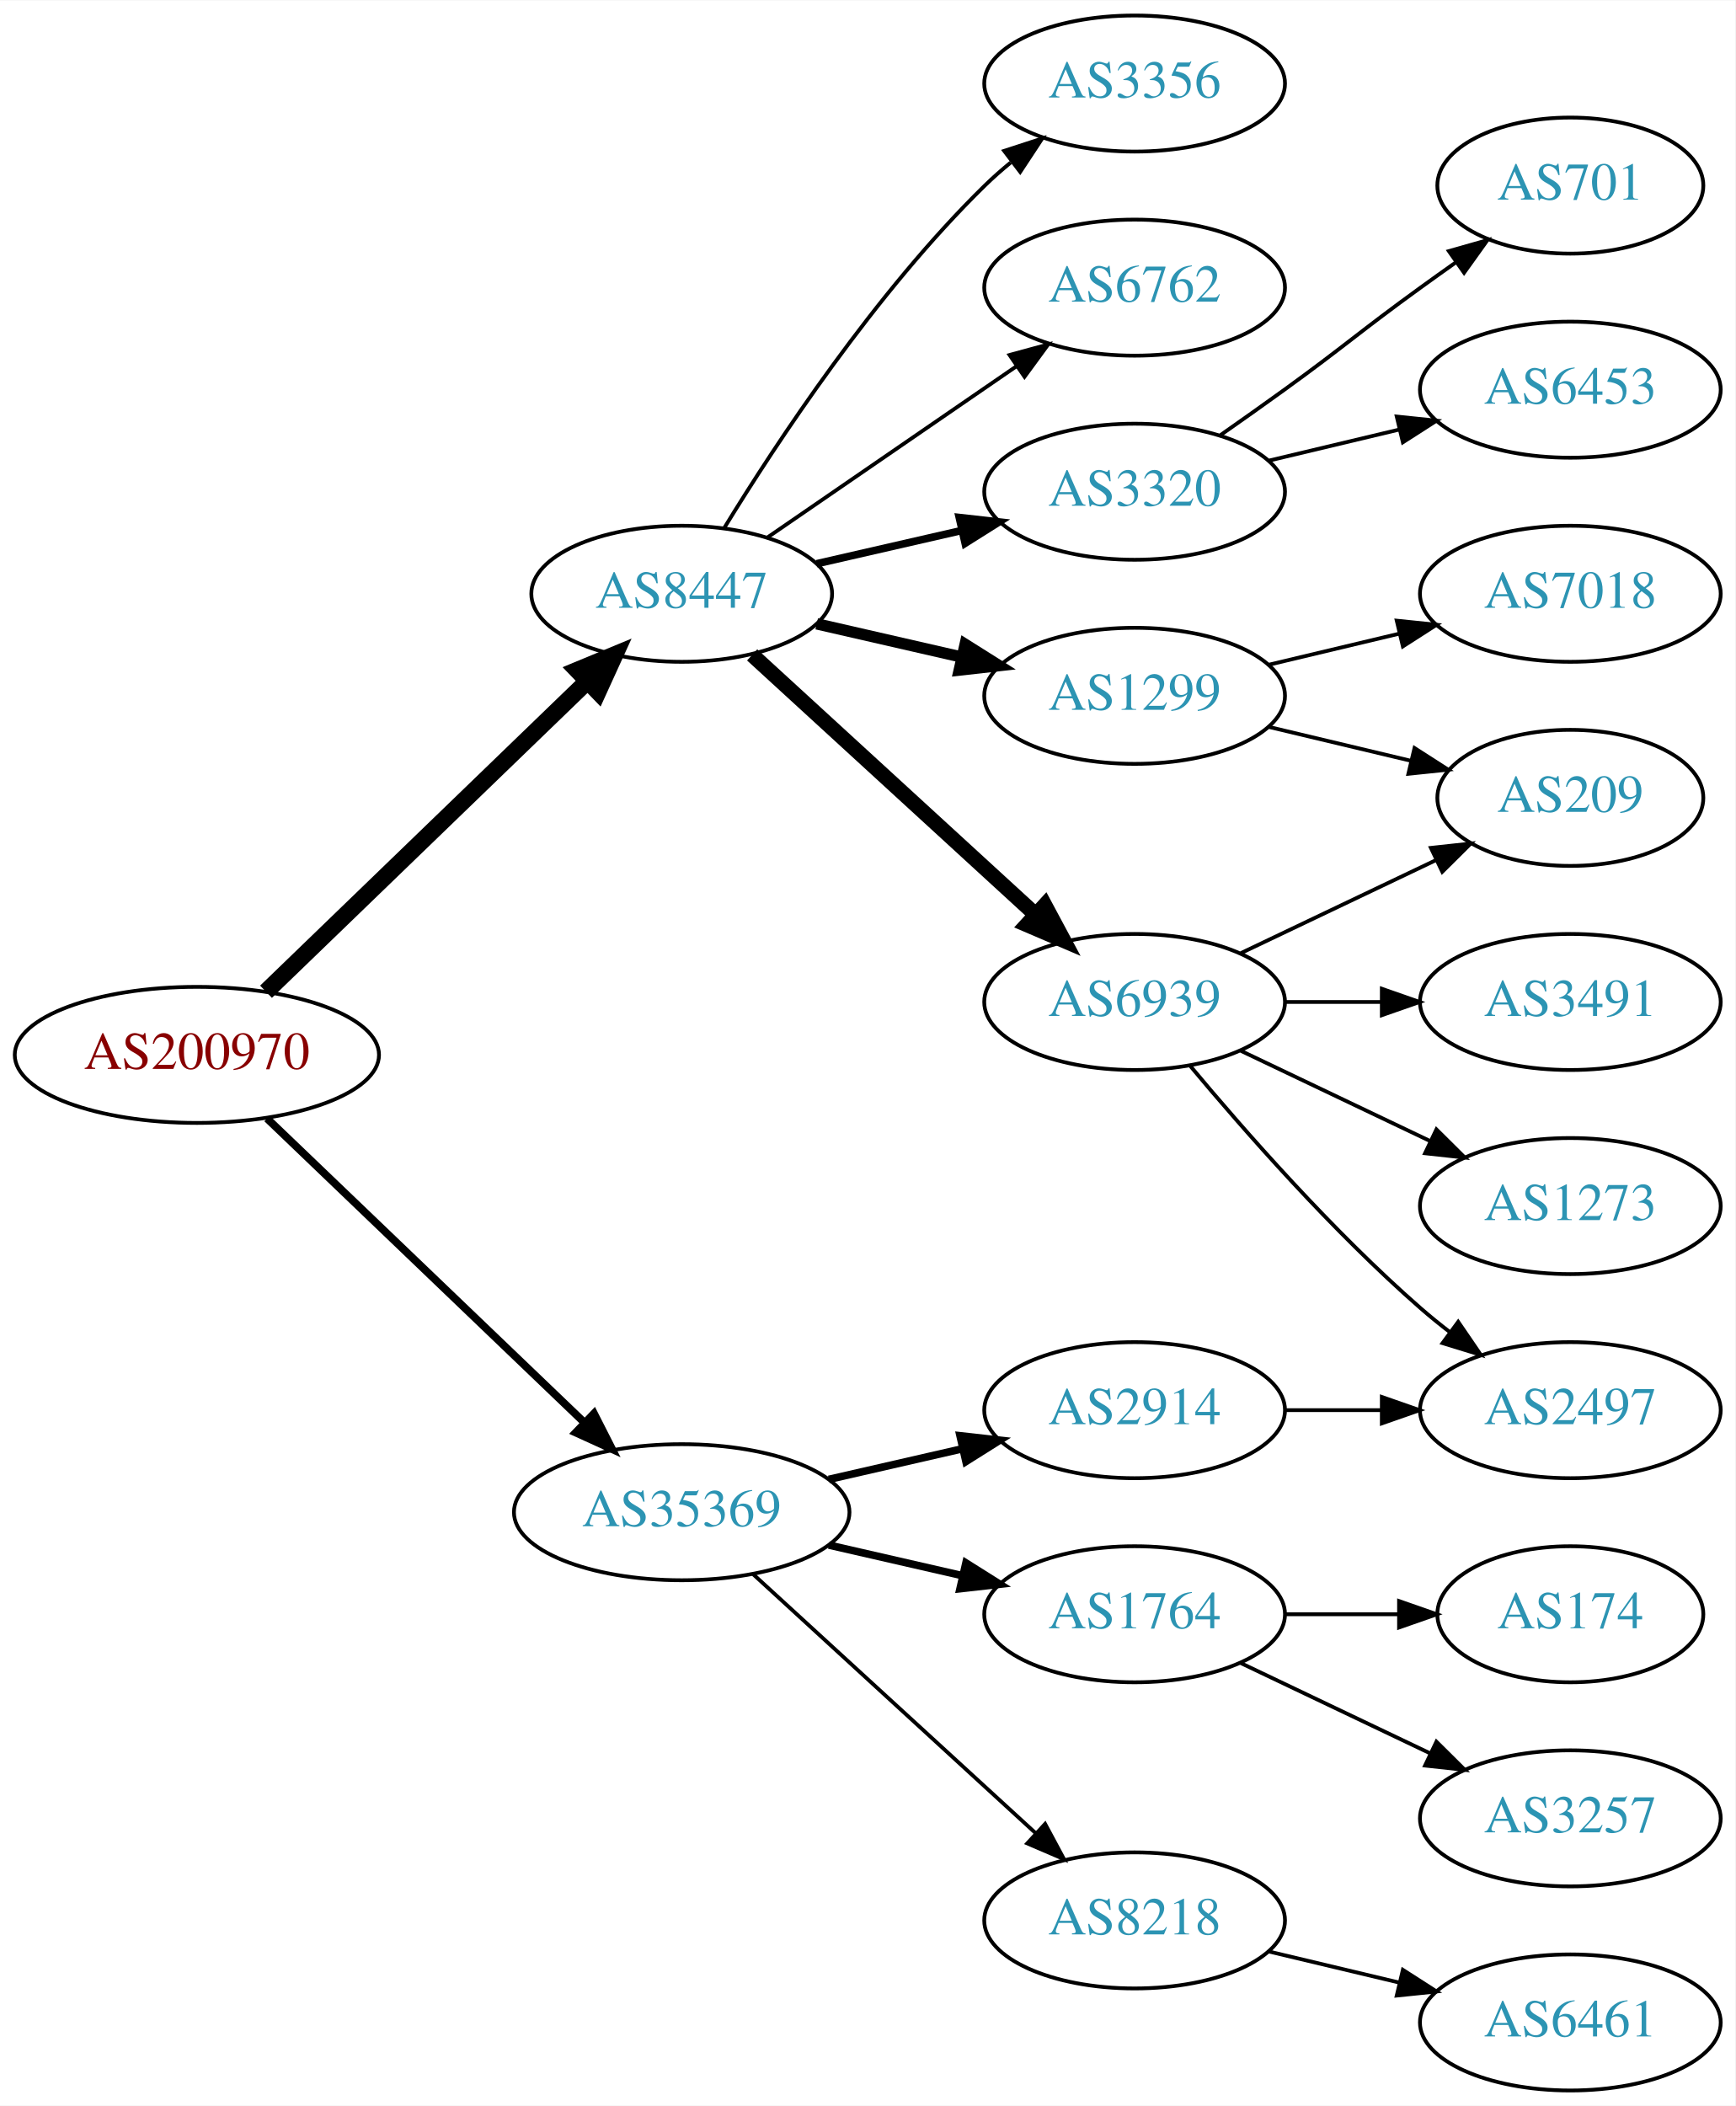
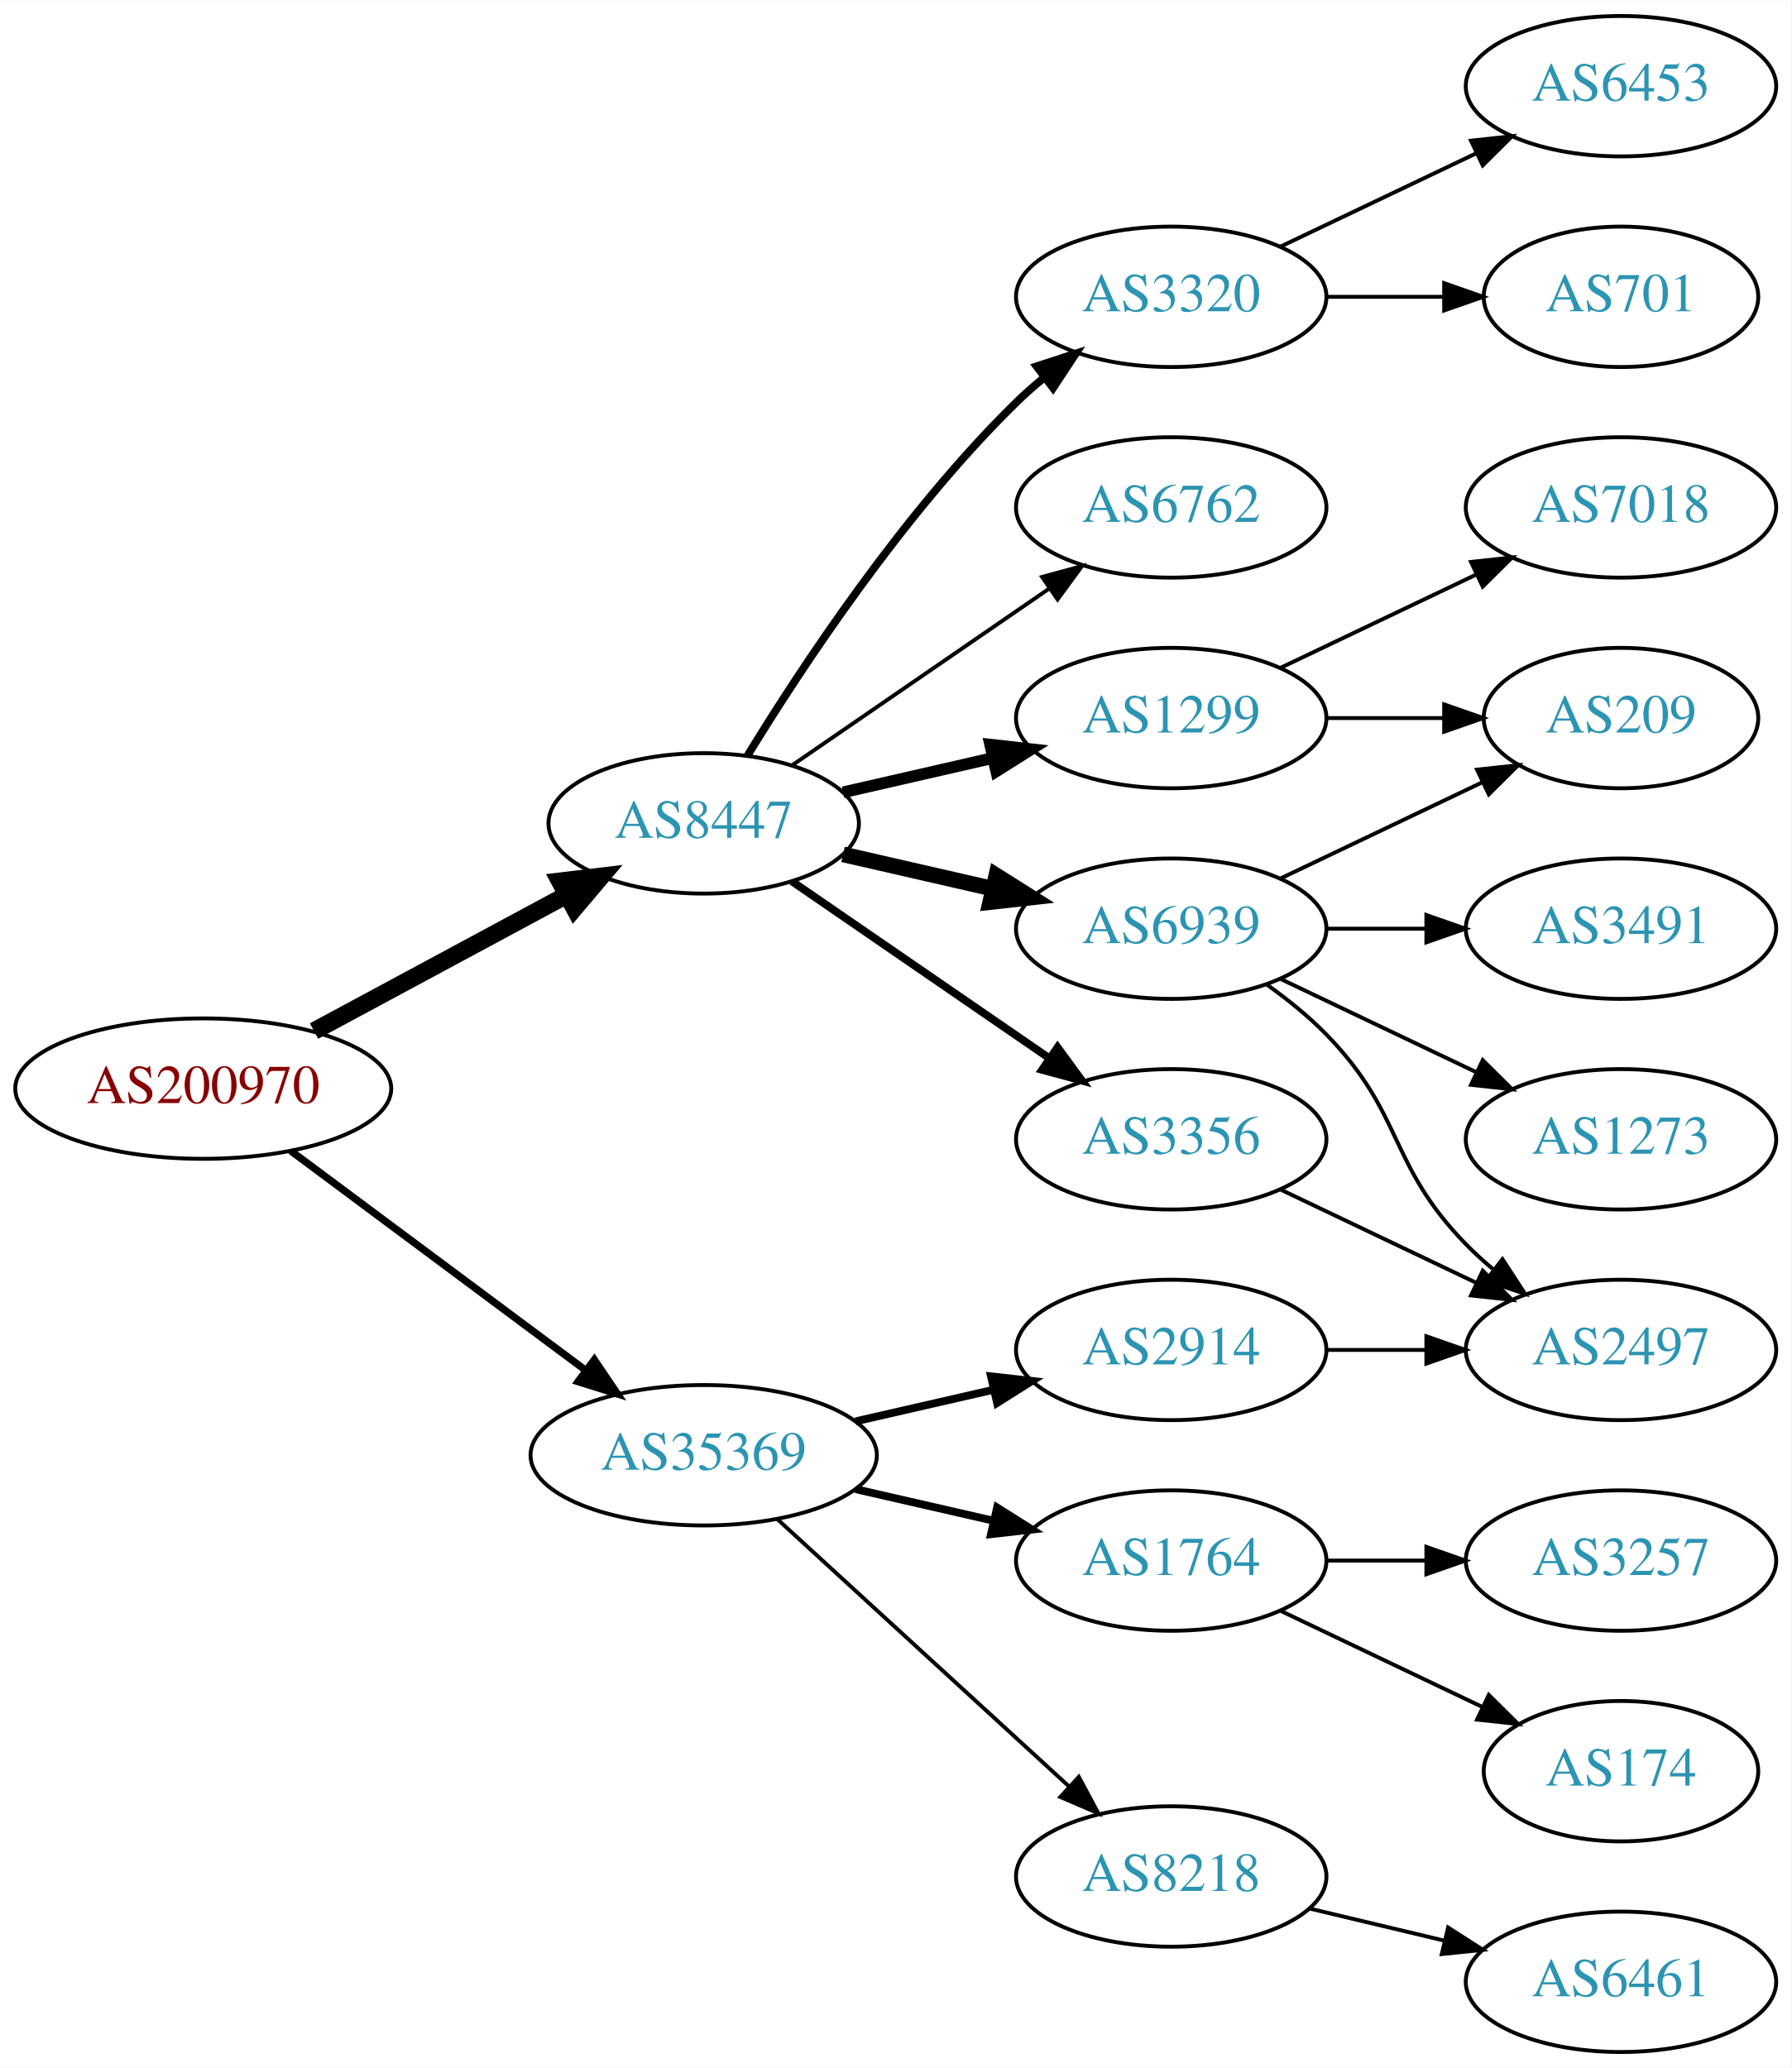
- <svg xmlns="http://www.w3.org/2000/svg" xmlns:xlink="http://www.w3.org/1999/xlink" width="459pt" height="557pt" viewBox="0.00 0.00 459.17 557.00">
-   <g id="graph0" class="graph" transform="scale(1 1) rotate(0) translate(4 553)">
-     <polygon fill="white" stroke="none" points="-4,4 -4,-553 455.17,-553 455.17,4 -4,4" />
+ <svg xmlns="http://www.w3.org/2000/svg" xmlns:xlink="http://www.w3.org/1999/xlink" width="459pt" height="530pt" viewBox="0.00 0.00 459.17 530.00">
+   <g id="graph0" class="graph" transform="scale(1 1) rotate(0) translate(4 526)">
+     <polygon fill="white" stroke="none" points="-4,4 -4,-526 455.17,-526 455.17,4 -4,4" />
    <g id="node1" class="node">
      <g id="a_node1">
        <a xlink:href="/asn/200970" xlink:title="AS200970 ~ Riepert Informationstechnologie OG [AT]">
-           <ellipse fill="#ffffff" stroke="black" cx="48.096" cy="-274" rx="48.192" ry="18" />
-           <text text-anchor="middle" x="48.096" y="-270.3" font-family="Times,serif" font-size="14.00" fill="#880000">AS200970</text>
+           <ellipse fill="#ffffff" stroke="black" cx="48.096" cy="-247" rx="48.192" ry="18" />
+           <text text-anchor="middle" x="48.096" y="-243.3" font-family="Times,serif" font-size="14.00" fill="#880000">AS200970</text>
        </a>
      </g>
    </g>
    <g id="node2" class="node">
      <g id="a_node2">
        <a xlink:href="/asn/8447" xlink:title="AS8447 ~ A1 Telekom Austria AG [AT]">
-           <ellipse fill="#ffffff" stroke="black" cx="176.388" cy="-396" rx="39.794" ry="18" />
-           <text text-anchor="middle" x="176.388" y="-392.3" font-family="Times,serif" font-size="14.00" fill="#2c94b3">AS8447</text>
+           <ellipse fill="#ffffff" stroke="black" cx="176.388" cy="-315" rx="39.794" ry="18" />
+           <text text-anchor="middle" x="176.388" y="-311.3" font-family="Times,serif" font-size="14.00" fill="#2c94b3">AS8447</text>
        </a>
      </g>
    </g>
    <g id="edge1" class="edge">
-       <path fill="none" stroke="black" stroke-width="4.5" d="M66.391,-290.708C88.431,-311.999 126.639,-348.908 151.461,-372.887" />
-       <polygon fill="black" stroke="black" stroke-width="4.5" points="148.775,-375.766 158.702,-379.882 154.246,-370.102 148.775,-375.766" />
+       <path fill="none" stroke="black" stroke-width="4.5" d="M76.499,-261.755C95.498,-271.985 120.934,-285.68 141.251,-296.62" />
+       <polygon fill="black" stroke="black" stroke-width="4.5" points="139.512,-300.155 150.184,-301.429 143.246,-293.222 139.512,-300.155" />
    </g>
    <g id="node3" class="node">
      <g id="a_node3">
-         <a xlink:href="/asn/35369" xlink:title="AS35369 ~ LAGIS-AS [AT]">
+         <a xlink:href="/asn/35369" xlink:title="AS35369 ~ LINZAG-TELEKOM-AS [AT]">
          <ellipse fill="#ffffff" stroke="black" cx="176.388" cy="-153" rx="44.393" ry="18" />
          <text text-anchor="middle" x="176.388" y="-149.3" font-family="Times,serif" font-size="14.00" fill="#2c94b3">AS35369</text>
        </a>
      </g>
    </g>
    <g id="edge2" class="edge">
-       <path fill="none" stroke="black" stroke-width="2.045" d="M66.656,-257.175C88.522,-236.225 126.005,-200.314 150.74,-176.614" />
-       <polygon fill="black" stroke="black" stroke-width="2.045" points="153.177,-179.127 157.976,-169.682 148.334,-174.073 153.177,-179.127" />
+       <path fill="none" stroke="black" stroke-width="1.875" d="M70.519,-231.054C91.328,-215.566 123.078,-191.934 146.192,-174.731" />
+       <polygon fill="black" stroke="black" stroke-width="1.875" points="148.348,-177.489 154.28,-168.71 144.169,-171.873 148.348,-177.489" />
    </g>
    <g id="node4" class="node">
      <g id="a_node4">
-         <a xlink:href="/asn/6762" xlink:title="AS6762 ~ TELECOM ITALIA SPARKLE S.p.A. [IT]">
-           <ellipse fill="#ffffff" stroke="black" cx="296.23" cy="-477" rx="39.794" ry="18" />
-           <text text-anchor="middle" x="296.23" y="-473.3" font-family="Times,serif" font-size="14.00" fill="#2c94b3">AS6762</text>
+         <a xlink:href="/asn/3356" xlink:title="AS3356 ~ Level 3 Parent, LLC [US]">
+           <ellipse fill="#ffffff" stroke="black" cx="296.23" cy="-234" rx="39.794" ry="18" />
+           <text text-anchor="middle" x="296.23" y="-230.3" font-family="Times,serif" font-size="14.00" fill="#2c94b3">AS3356</text>
        </a>
      </g>
    </g>
    <g id="edge3" class="edge">
-       <path fill="none" stroke="black" d="M199.002,-410.857C217.49,-423.565 244.304,-441.995 264.934,-456.175" />
-       <polygon fill="black" stroke="black" points="263.13,-459.183 273.354,-461.963 267.096,-453.414 263.13,-459.183" />
+       <path fill="none" stroke="black" stroke-width="2" d="M199.002,-300.143C217.49,-287.435 244.304,-269.005 264.934,-254.825" />
+       <polygon fill="black" stroke="black" stroke-width="2" points="267.096,-257.586 273.354,-249.037 263.13,-251.817 267.096,-257.586" />
    </g>
    <g id="node5" class="node">
      <g id="a_node5">
-         <a xlink:href="/asn/1299" xlink:title="AS1299 ~ Telia Carrier [EU]">
-           <ellipse fill="#ffffff" stroke="black" cx="296.23" cy="-369" rx="39.794" ry="18" />
-           <text text-anchor="middle" x="296.23" y="-365.3" font-family="Times,serif" font-size="14.00" fill="#2c94b3">AS1299</text>
-         </a>
-       </g>
-     </g>
-     <g id="edge4" class="edge">
-       <path fill="none" stroke="black" stroke-width="3" d="M212.107,-388.045C224.107,-385.296 237.728,-382.175 250.42,-379.267" />
-       <polygon fill="black" stroke="black" stroke-width="3" points="251.386,-382.636 260.352,-376.991 249.823,-375.813 251.386,-382.636" />
-     </g>
-     <g id="node6" class="node">
-       <g id="a_node6">
-         <a xlink:href="/asn/3320" xlink:title="AS3320 ~ DTAG [DE]">
-           <ellipse fill="#ffffff" stroke="black" cx="296.23" cy="-423" rx="39.794" ry="18" />
-           <text text-anchor="middle" x="296.23" y="-419.3" font-family="Times,serif" font-size="14.00" fill="#2c94b3">AS3320</text>
-         </a>
-       </g>
-     </g>
-     <g id="edge5" class="edge">
-       <path fill="none" stroke="black" stroke-width="2" d="M212.107,-403.955C224.107,-406.704 237.728,-409.825 250.42,-412.733" />
-       <polygon fill="black" stroke="black" stroke-width="2" points="249.823,-416.187 260.352,-415.009 251.386,-409.364 249.823,-416.187" />
-     </g>
-     <g id="node7" class="node">
-       <g id="a_node7">
-         <a xlink:href="/asn/3356" xlink:title="AS3356 ~ Level 3 Parent, LLC [US]">
-           <ellipse fill="#ffffff" stroke="black" cx="296.23" cy="-531" rx="39.794" ry="18" />
-           <text text-anchor="middle" x="296.23" y="-527.3" font-family="Times,serif" font-size="14.00" fill="#2c94b3">AS3356</text>
-         </a>
-       </g>
-     </g>
-     <g id="edge6" class="edge">
-       <path fill="none" stroke="black" d="M187.653,-413.44C201.462,-435.991 227.651,-475.722 256.584,-504 258.724,-506.092 261.041,-508.137 263.441,-510.106" />
-       <polygon fill="black" stroke="black" points="261.708,-513.185 271.782,-516.464 265.951,-507.618 261.708,-513.185" />
-     </g>
-     <g id="node8" class="node">
-       <g id="a_node8">
        <a xlink:href="/asn/6939" xlink:title="AS6939 ~ Hurricane Electric LLC [US]">
          <ellipse fill="#ffffff" stroke="black" cx="296.23" cy="-288" rx="39.794" ry="18" />
          <text text-anchor="middle" x="296.23" y="-284.3" font-family="Times,serif" font-size="14.00" fill="#2c94b3">AS6939</text>
        </a>
      </g>
    </g>
+     <g id="edge4" class="edge">
+       <path fill="none" stroke="black" stroke-width="4" d="M212.107,-307.045C224.107,-304.296 237.728,-301.175 250.42,-298.267" />
+       <polygon fill="black" stroke="black" stroke-width="4" points="251.386,-301.636 260.352,-295.991 249.823,-294.813 251.386,-301.636" />
+     </g>
+     <g id="node6" class="node">
+       <g id="a_node6">
+         <a xlink:href="/asn/6762" xlink:title="AS6762 ~ TELECOM ITALIA SPARKLE S.p.A. [IT]">
+           <ellipse fill="#ffffff" stroke="black" cx="296.23" cy="-396" rx="39.794" ry="18" />
+           <text text-anchor="middle" x="296.23" y="-392.3" font-family="Times,serif" font-size="14.00" fill="#2c94b3">AS6762</text>
+         </a>
+       </g>
+     </g>
+     <g id="edge5" class="edge">
+       <path fill="none" stroke="black" d="M199.002,-329.857C217.49,-342.565 244.304,-360.995 264.934,-375.175" />
+       <polygon fill="black" stroke="black" points="263.13,-378.183 273.354,-380.963 267.096,-372.414 263.13,-378.183" />
+     </g>
+     <g id="node7" class="node">
+       <g id="a_node7">
+         <a xlink:href="/asn/3320" xlink:title="AS3320 ~ DTAG [DE]">
+           <ellipse fill="#ffffff" stroke="black" cx="296.23" cy="-450" rx="39.794" ry="18" />
+           <text text-anchor="middle" x="296.23" y="-446.3" font-family="Times,serif" font-size="14.00" fill="#2c94b3">AS3320</text>
+         </a>
+       </g>
+     </g>
+     <g id="edge6" class="edge">
+       <path fill="none" stroke="black" stroke-width="2" d="M187.653,-332.44C201.462,-354.991 227.651,-394.722 256.584,-423 258.724,-425.092 261.041,-427.137 263.441,-429.106" />
+       <polygon fill="black" stroke="black" stroke-width="2" points="261.708,-432.185 271.782,-435.464 265.951,-426.618 261.708,-432.185" />
+     </g>
+     <g id="node8" class="node">
+       <g id="a_node8">
+         <a xlink:href="/asn/1299" xlink:title="AS1299 ~ Telia Carrier [EU]">
+           <ellipse fill="#ffffff" stroke="black" cx="296.23" cy="-342" rx="39.794" ry="18" />
+           <text text-anchor="middle" x="296.23" y="-338.3" font-family="Times,serif" font-size="14.00" fill="#2c94b3">AS1299</text>
+         </a>
+       </g>
+     </g>
    <g id="edge7" class="edge">
-       <path fill="none" stroke="black" stroke-width="4" d="M195.03,-379.831C214.902,-361.618 247.365,-331.867 269.934,-311.183" />
-       <polygon fill="black" stroke="black" stroke-width="4" points="272.46,-313.616 277.467,-304.279 267.73,-308.455 272.46,-313.616" />
+       <path fill="none" stroke="black" stroke-width="3" d="M212.107,-322.955C224.107,-325.704 237.728,-328.825 250.42,-331.733" />
+       <polygon fill="black" stroke="black" stroke-width="3" points="249.823,-335.187 260.352,-334.009 251.386,-328.364 249.823,-335.187" />
    </g>
    <g id="node16" class="node">
      <g id="a_node16">
        <a xlink:href="/asn/1764" xlink:title="AS1764 ~ NEXTLAYER-AS [AT]">
          <ellipse fill="#ffffff" stroke="black" cx="296.23" cy="-126" rx="39.794" ry="18" />
          <text text-anchor="middle" x="296.23" y="-122.3" font-family="Times,serif" font-size="14.00" fill="#2c94b3">AS1764</text>
        </a>
      </g>
    </g>
-     <g id="edge16" class="edge">
+     <g id="edge17" class="edge">
      <path fill="none" stroke="black" stroke-width="2" d="M215.322,-144.308C226.563,-141.733 238.976,-138.889 250.599,-136.226" />
      <polygon fill="black" stroke="black" stroke-width="2" points="251.595,-139.588 260.56,-133.943 250.031,-132.765 251.595,-139.588" />
    </g>
    <g id="node17" class="node">
      <g id="a_node17">
+         <a xlink:href="/asn/2914" xlink:title="AS2914 ~ NTT America, Inc. [US]">
+           <ellipse fill="#ffffff" stroke="black" cx="296.23" cy="-180" rx="39.794" ry="18" />
+           <text text-anchor="middle" x="296.23" y="-176.3" font-family="Times,serif" font-size="14.00" fill="#2c94b3">AS2914</text>
+         </a>
+       </g>
+     </g>
+     <g id="edge18" class="edge">
+       <path fill="none" stroke="black" stroke-width="2" d="M215.322,-161.692C226.563,-164.267 238.976,-167.111 250.599,-169.774" />
+       <polygon fill="black" stroke="black" stroke-width="2" points="250.031,-173.235 260.56,-172.057 251.595,-166.412 250.031,-173.235" />
+     </g>
+     <g id="node18" class="node">
+       <g id="a_node18">
        <a xlink:href="/asn/8218" xlink:title="AS8218 ~ legacy Neotelecoms [FR]">
          <ellipse fill="#ffffff" stroke="black" cx="296.23" cy="-45" rx="39.794" ry="18" />
          <text text-anchor="middle" x="296.23" y="-41.3" font-family="Times,serif" font-size="14.00" fill="#2c94b3">AS8218</text>
        </a>
      </g>
    </g>
-     <g id="edge17" class="edge">
+     <g id="edge19" class="edge">
      <path fill="none" stroke="black" d="M195.285,-136.597C215.214,-118.333 247.571,-88.678 270.048,-68.079" />
      <polygon fill="black" stroke="black" points="272.543,-70.54 277.55,-61.203 267.813,-65.38 272.543,-70.54" />
    </g>
-     <g id="node18" class="node">
-       <g id="a_node18">
-         <a xlink:href="/asn/2914" xlink:title="AS2914 ~ NTT America, Inc. [US]">
-           <ellipse fill="#ffffff" stroke="black" cx="296.23" cy="-180" rx="39.794" ry="18" />
-           <text text-anchor="middle" x="296.23" y="-176.3" font-family="Times,serif" font-size="14.00" fill="#2c94b3">AS2914</text>
-         </a>
-       </g>
-     </g>
-     <g id="edge18" class="edge">
-       <path fill="none" stroke="black" stroke-width="2" d="M215.322,-161.692C226.563,-164.267 238.976,-167.111 250.599,-169.774" />
-       <polygon fill="black" stroke="black" stroke-width="2" points="250.031,-173.235 260.56,-172.057 251.595,-166.412 250.031,-173.235" />
+     <g id="node9" class="node">
+       <g id="a_node9">
+         <a xlink:href="/asn/2497" xlink:title="AS2497 ~ Internet Initiative Japan Inc. [JP]">
+           <ellipse fill="#ffffff" stroke="black" cx="411.523" cy="-180" rx="39.794" ry="18" />
+           <text text-anchor="middle" x="411.523" y="-176.3" font-family="Times,serif" font-size="14.00" fill="#2c94b3">AS2497</text>
+         </a>
+       </g>
+     </g>
+     <g id="edge16" class="edge">
+       <path fill="none" stroke="black" d="M324.367,-221.066C339.361,-213.919 358.182,-204.948 374.405,-197.215" />
+       <polygon fill="black" stroke="black" points="376.087,-200.291 383.608,-192.829 373.075,-193.972 376.087,-200.291" />
+     </g>
+     <g id="edge8" class="edge">
+       <path fill="none" stroke="black" d="M320.824,-273.611C326.08,-269.852 331.412,-265.563 335.877,-261 356.049,-240.383 351.704,-227.617 371.877,-207 373.969,-204.861 376.253,-202.782 378.63,-200.79" />
+       <polygon fill="black" stroke="black" points="381.148,-203.268 386.929,-194.389 376.873,-197.725 381.148,-203.268" />
+     </g>
+     <g id="node10" class="node">
+       <g id="a_node10">
+         <a xlink:href="/asn/209" xlink:title="AS209 ~ CenturyLink Communications, LLC [US]">
+           <ellipse fill="#ffffff" stroke="black" cx="411.523" cy="-342" rx="35.194" ry="18" />
+           <text text-anchor="middle" x="411.523" y="-338.3" font-family="Times,serif" font-size="14.00" fill="#2c94b3">AS209</text>
+         </a>
+       </g>
+     </g>
+     <g id="edge9" class="edge">
+       <path fill="none" stroke="black" d="M324.367,-300.934C339.798,-308.29 359.284,-317.577 375.819,-325.459" />
+       <polygon fill="black" stroke="black" points="374.628,-328.768 385.161,-329.911 377.64,-322.449 374.628,-328.768" />
    </g>
    <g id="node11" class="node">
      <g id="a_node11">
+         <a xlink:href="/asn/3491" xlink:title="AS3491 ~ PCCW Global, Inc. [US]">
+           <ellipse fill="#ffffff" stroke="black" cx="411.523" cy="-288" rx="39.794" ry="18" />
+           <text text-anchor="middle" x="411.523" y="-284.3" font-family="Times,serif" font-size="14.00" fill="#2c94b3">AS3491</text>
+         </a>
+       </g>
+     </g>
+     <g id="edge10" class="edge">
+       <path fill="none" stroke="black" d="M335.902,-288C344.105,-288 352.869,-288 361.401,-288" />
+       <polygon fill="black" stroke="black" points="361.641,-291.5 371.641,-288 361.641,-284.5 361.641,-291.5" />
+     </g>
+     <g id="node12" class="node">
+       <g id="a_node12">
+         <a xlink:href="/asn/1273" xlink:title="AS1273 ~ Vodafone Group PLC [EU]">
+           <ellipse fill="#ffffff" stroke="black" cx="411.523" cy="-234" rx="39.794" ry="18" />
+           <text text-anchor="middle" x="411.523" y="-230.3" font-family="Times,serif" font-size="14.00" fill="#2c94b3">AS1273</text>
+         </a>
+       </g>
+     </g>
+     <g id="edge11" class="edge">
+       <path fill="none" stroke="black" d="M324.367,-275.066C339.361,-267.919 358.182,-258.948 374.405,-251.215" />
+       <polygon fill="black" stroke="black" points="376.087,-254.291 383.608,-246.829 373.075,-247.972 376.087,-254.291" />
+     </g>
+     <g id="node13" class="node">
+       <g id="a_node13">
+         <a xlink:href="/asn/701" xlink:title="AS701 ~ UUNET [US]">
+           <ellipse fill="#ffffff" stroke="black" cx="411.523" cy="-450" rx="35.194" ry="18" />
+           <text text-anchor="middle" x="411.523" y="-446.3" font-family="Times,serif" font-size="14.00" fill="#2c94b3">AS701</text>
+         </a>
+       </g>
+     </g>
+     <g id="edge12" class="edge">
+       <path fill="none" stroke="black" d="M335.902,-450C345.608,-450 356.098,-450 366.061,-450" />
+       <polygon fill="black" stroke="black" points="366.198,-453.5 376.198,-450 366.198,-446.5 366.198,-453.5" />
+     </g>
+     <g id="node14" class="node">
+       <g id="a_node14">
+         <a xlink:href="/asn/6453" xlink:title="AS6453 ~ TATA COMMUNICATIONS (AMERICA) INC [US]">
+           <ellipse fill="#ffffff" stroke="black" cx="411.523" cy="-504" rx="39.794" ry="18" />
+           <text text-anchor="middle" x="411.523" y="-500.3" font-family="Times,serif" font-size="14.00" fill="#2c94b3">AS6453</text>
+         </a>
+       </g>
+     </g>
+     <g id="edge13" class="edge">
+       <path fill="none" stroke="black" d="M324.367,-462.934C339.361,-470.081 358.182,-479.052 374.405,-486.785" />
+       <polygon fill="black" stroke="black" points="373.075,-490.028 383.608,-491.171 376.087,-483.709 373.075,-490.028" />
+     </g>
+     <g id="edge15" class="edge">
+       <path fill="none" stroke="black" d="M335.902,-342C345.608,-342 356.098,-342 366.061,-342" />
+       <polygon fill="black" stroke="black" points="366.198,-345.5 376.198,-342 366.198,-338.5 366.198,-345.5" />
+     </g>
+     <g id="node15" class="node">
+       <g id="a_node15">
        <a xlink:href="/asn/7018" xlink:title="AS7018 ~ AT&amp;T Services, Inc. [US]">
          <ellipse fill="#ffffff" stroke="black" cx="411.523" cy="-396" rx="39.794" ry="18" />
          <text text-anchor="middle" x="411.523" y="-392.3" font-family="Times,serif" font-size="14.00" fill="#2c94b3">AS7018</text>
        </a>
      </g>
    </g>
-     <g id="edge10" class="edge">
-       <path fill="none" stroke="black" d="M331.837,-377.248C342.709,-379.838 354.863,-382.735 366.305,-385.462" />
-       <polygon fill="black" stroke="black" points="365.589,-388.889 376.128,-387.803 367.212,-382.08 365.589,-388.889" />
-     </g>
-     <g id="node12" class="node">
-       <g id="a_node12">
-         <a xlink:href="/asn/209" xlink:title="AS209 ~ CenturyLink Communications, LLC [US]">
-           <ellipse fill="#ffffff" stroke="black" cx="411.523" cy="-342" rx="35.194" ry="18" />
-           <text text-anchor="middle" x="411.523" y="-338.3" font-family="Times,serif" font-size="14.00" fill="#2c94b3">AS209</text>
-         </a>
-       </g>
-     </g>
-     <g id="edge11" class="edge">
-       <path fill="none" stroke="black" d="M331.837,-360.752C343.632,-357.942 356.937,-354.771 369.204,-351.847" />
-       <polygon fill="black" stroke="black" points="370.293,-355.186 379.209,-349.463 368.67,-348.376 370.293,-355.186" />
-     </g>
-     <g id="node9" class="node">
-       <g id="a_node9">
-         <a xlink:href="/asn/701" xlink:title="AS701 ~ UUNET [US]">
-           <ellipse fill="#ffffff" stroke="black" cx="411.523" cy="-504" rx="35.194" ry="18" />
-           <text text-anchor="middle" x="411.523" y="-500.3" font-family="Times,serif" font-size="14.00" fill="#2c94b3">AS701</text>
-         </a>
-       </g>
-     </g>
-     <g id="edge8" class="edge">
-       <path fill="none" stroke="black" d="M318.987,-438.009C324.522,-441.879 330.44,-446.064 335.877,-450 352.076,-461.729 355.677,-465.271 371.877,-477 374.905,-479.193 378.084,-481.463 381.263,-483.713" />
-       <polygon fill="black" stroke="black" points="379.379,-486.667 389.573,-489.555 383.405,-480.941 379.379,-486.667" />
-     </g>
-     <g id="node10" class="node">
-       <g id="a_node10">
-         <a xlink:href="/asn/6453" xlink:title="AS6453 ~ TATA COMMUNICATIONS (AMERICA) INC [US]">
-           <ellipse fill="#ffffff" stroke="black" cx="411.523" cy="-450" rx="39.794" ry="18" />
-           <text text-anchor="middle" x="411.523" y="-446.3" font-family="Times,serif" font-size="14.00" fill="#2c94b3">AS6453</text>
-         </a>
-       </g>
-     </g>
-     <g id="edge9" class="edge">
-       <path fill="none" stroke="black" d="M331.837,-431.248C342.709,-433.838 354.863,-436.735 366.305,-439.462" />
-       <polygon fill="black" stroke="black" points="365.589,-442.889 376.128,-441.803 367.212,-436.08 365.589,-442.889" />
-     </g>
-     <g id="edge13" class="edge">
-       <path fill="none" stroke="black" d="M324.367,-300.934C339.798,-308.29 359.284,-317.577 375.819,-325.459" />
-       <polygon fill="black" stroke="black" points="374.628,-328.768 385.161,-329.911 377.64,-322.449 374.628,-328.768" />
-     </g>
-     <g id="node13" class="node">
-       <g id="a_node13">
-         <a xlink:href="/asn/3491" xlink:title="AS3491 ~ PCCW Global, Inc. [US]">
-           <ellipse fill="#ffffff" stroke="black" cx="411.523" cy="-288" rx="39.794" ry="18" />
-           <text text-anchor="middle" x="411.523" y="-284.3" font-family="Times,serif" font-size="14.00" fill="#2c94b3">AS3491</text>
-         </a>
-       </g>
-     </g>
-     <g id="edge12" class="edge">
-       <path fill="none" stroke="black" d="M335.902,-288C344.105,-288 352.869,-288 361.401,-288" />
-       <polygon fill="black" stroke="black" points="361.641,-291.5 371.641,-288 361.641,-284.5 361.641,-291.5" />
-     </g>
-     <g id="node14" class="node">
-       <g id="a_node14">
-         <a xlink:href="/asn/1273" xlink:title="AS1273 ~ Vodafone Group PLC [EU]">
-           <ellipse fill="#ffffff" stroke="black" cx="411.523" cy="-234" rx="39.794" ry="18" />
-           <text text-anchor="middle" x="411.523" y="-230.3" font-family="Times,serif" font-size="14.00" fill="#2c94b3">AS1273</text>
-         </a>
-       </g>
-     </g>
    <g id="edge14" class="edge">
-       <path fill="none" stroke="black" d="M324.367,-275.066C339.361,-267.919 358.182,-258.948 374.405,-251.215" />
-       <polygon fill="black" stroke="black" points="376.087,-254.291 383.608,-246.829 373.075,-247.972 376.087,-254.291" />
-     </g>
-     <g id="node15" class="node">
-       <g id="a_node15">
-         <a xlink:href="/asn/2497" xlink:title="AS2497 ~ Internet Initiative Japan Inc. [JP]">
-           <ellipse fill="#ffffff" stroke="black" cx="411.523" cy="-180" rx="39.794" ry="18" />
-           <text text-anchor="middle" x="411.523" y="-176.3" font-family="Times,serif" font-size="14.00" fill="#2c94b3">AS2497</text>
-         </a>
-       </g>
-     </g>
-     <g id="edge15" class="edge">
-       <path fill="none" stroke="black" d="M310.86,-271.183C325.143,-254.071 348.689,-227.255 371.877,-207 374.342,-204.846 376.981,-202.706 379.678,-200.628" />
-       <polygon fill="black" stroke="black" points="381.851,-203.375 387.832,-194.63 377.703,-197.736 381.851,-203.375" />
+       <path fill="none" stroke="black" d="M324.367,-354.934C339.361,-362.081 358.182,-371.052 374.405,-378.785" />
+       <polygon fill="black" stroke="black" points="373.075,-382.028 383.608,-383.171 376.087,-375.709 373.075,-382.028" />
    </g>
    <g id="node19" class="node">
      <g id="a_node19">
-         <a xlink:href="/asn/174" xlink:title="AS174 ~ Cogent Communications [US]">
-           <ellipse fill="#ffffff" stroke="black" cx="411.523" cy="-126" rx="35.194" ry="18" />
-           <text text-anchor="middle" x="411.523" y="-122.3" font-family="Times,serif" font-size="14.00" fill="#2c94b3">AS174</text>
-         </a>
-       </g>
-     </g>
-     <g id="edge19" class="edge">
-       <path fill="none" stroke="black" d="M335.902,-126C345.608,-126 356.098,-126 366.061,-126" />
-       <polygon fill="black" stroke="black" points="366.198,-129.5 376.198,-126 366.198,-122.5 366.198,-129.5" />
+         <a xlink:href="/asn/3257" xlink:title="AS3257 ~ GTT [DE]">
+           <ellipse fill="#ffffff" stroke="black" cx="411.523" cy="-126" rx="39.794" ry="18" />
+           <text text-anchor="middle" x="411.523" y="-122.3" font-family="Times,serif" font-size="14.00" fill="#2c94b3">AS3257</text>
+         </a>
+       </g>
+     </g>
+     <g id="edge20" class="edge">
+       <path fill="none" stroke="black" d="M335.902,-126C344.105,-126 352.869,-126 361.401,-126" />
+       <polygon fill="black" stroke="black" points="361.641,-129.5 371.641,-126 361.641,-122.5 361.641,-129.5" />
    </g>
    <g id="node20" class="node">
      <g id="a_node20">
-         <a xlink:href="/asn/3257" xlink:title="AS3257 ~ GTT [DE]">
-           <ellipse fill="#ffffff" stroke="black" cx="411.523" cy="-72" rx="39.794" ry="18" />
-           <text text-anchor="middle" x="411.523" y="-68.3" font-family="Times,serif" font-size="14.00" fill="#2c94b3">AS3257</text>
-         </a>
-       </g>
-     </g>
-     <g id="edge20" class="edge">
-       <path fill="none" stroke="black" d="M324.367,-113.066C339.361,-105.919 358.182,-96.948 374.405,-89.215" />
-       <polygon fill="black" stroke="black" points="376.087,-92.291 383.608,-84.829 373.075,-85.972 376.087,-92.291" />
+         <a xlink:href="/asn/174" xlink:title="AS174 ~ Cogent Communications [US]">
+           <ellipse fill="#ffffff" stroke="black" cx="411.523" cy="-72" rx="35.194" ry="18" />
+           <text text-anchor="middle" x="411.523" y="-68.3" font-family="Times,serif" font-size="14.00" fill="#2c94b3">AS174</text>
+         </a>
+       </g>
+     </g>
+     <g id="edge21" class="edge">
+       <path fill="none" stroke="black" d="M324.367,-113.066C339.798,-105.71 359.284,-96.423 375.819,-88.541" />
+       <polygon fill="black" stroke="black" points="377.64,-91.551 385.161,-84.089 374.628,-85.232 377.64,-91.551" />
+     </g>
+     <g id="edge23" class="edge">
+       <path fill="none" stroke="black" d="M335.902,-180C344.105,-180 352.869,-180 361.401,-180" />
+       <polygon fill="black" stroke="black" points="361.641,-183.5 371.641,-180 361.641,-176.5 361.641,-183.5" />
    </g>
    <g id="node21" class="node">
      <g id="a_node21">
        <a xlink:href="/asn/6461" xlink:title="AS6461 ~ ZAYO-6461 [US]">
          <ellipse fill="#ffffff" stroke="black" cx="411.523" cy="-18" rx="39.794" ry="18" />
          <text text-anchor="middle" x="411.523" y="-14.3" font-family="Times,serif" font-size="14.00" fill="#2c94b3">AS6461</text>
        </a>
      </g>
    </g>
-     <g id="edge21" class="edge">
+     <g id="edge22" class="edge">
      <path fill="none" stroke="black" d="M331.837,-36.752C342.709,-34.162 354.863,-31.265 366.305,-28.538" />
      <polygon fill="black" stroke="black" points="367.212,-31.92 376.128,-26.197 365.589,-25.111 367.212,-31.92" />
    </g>
-     <g id="edge22" class="edge">
-       <path fill="none" stroke="black" d="M335.902,-180C344.105,-180 352.869,-180 361.401,-180" />
-       <polygon fill="black" stroke="black" points="361.641,-183.5 371.641,-180 361.641,-176.5 361.641,-183.5" />
-     </g>
  </g>
</svg>
